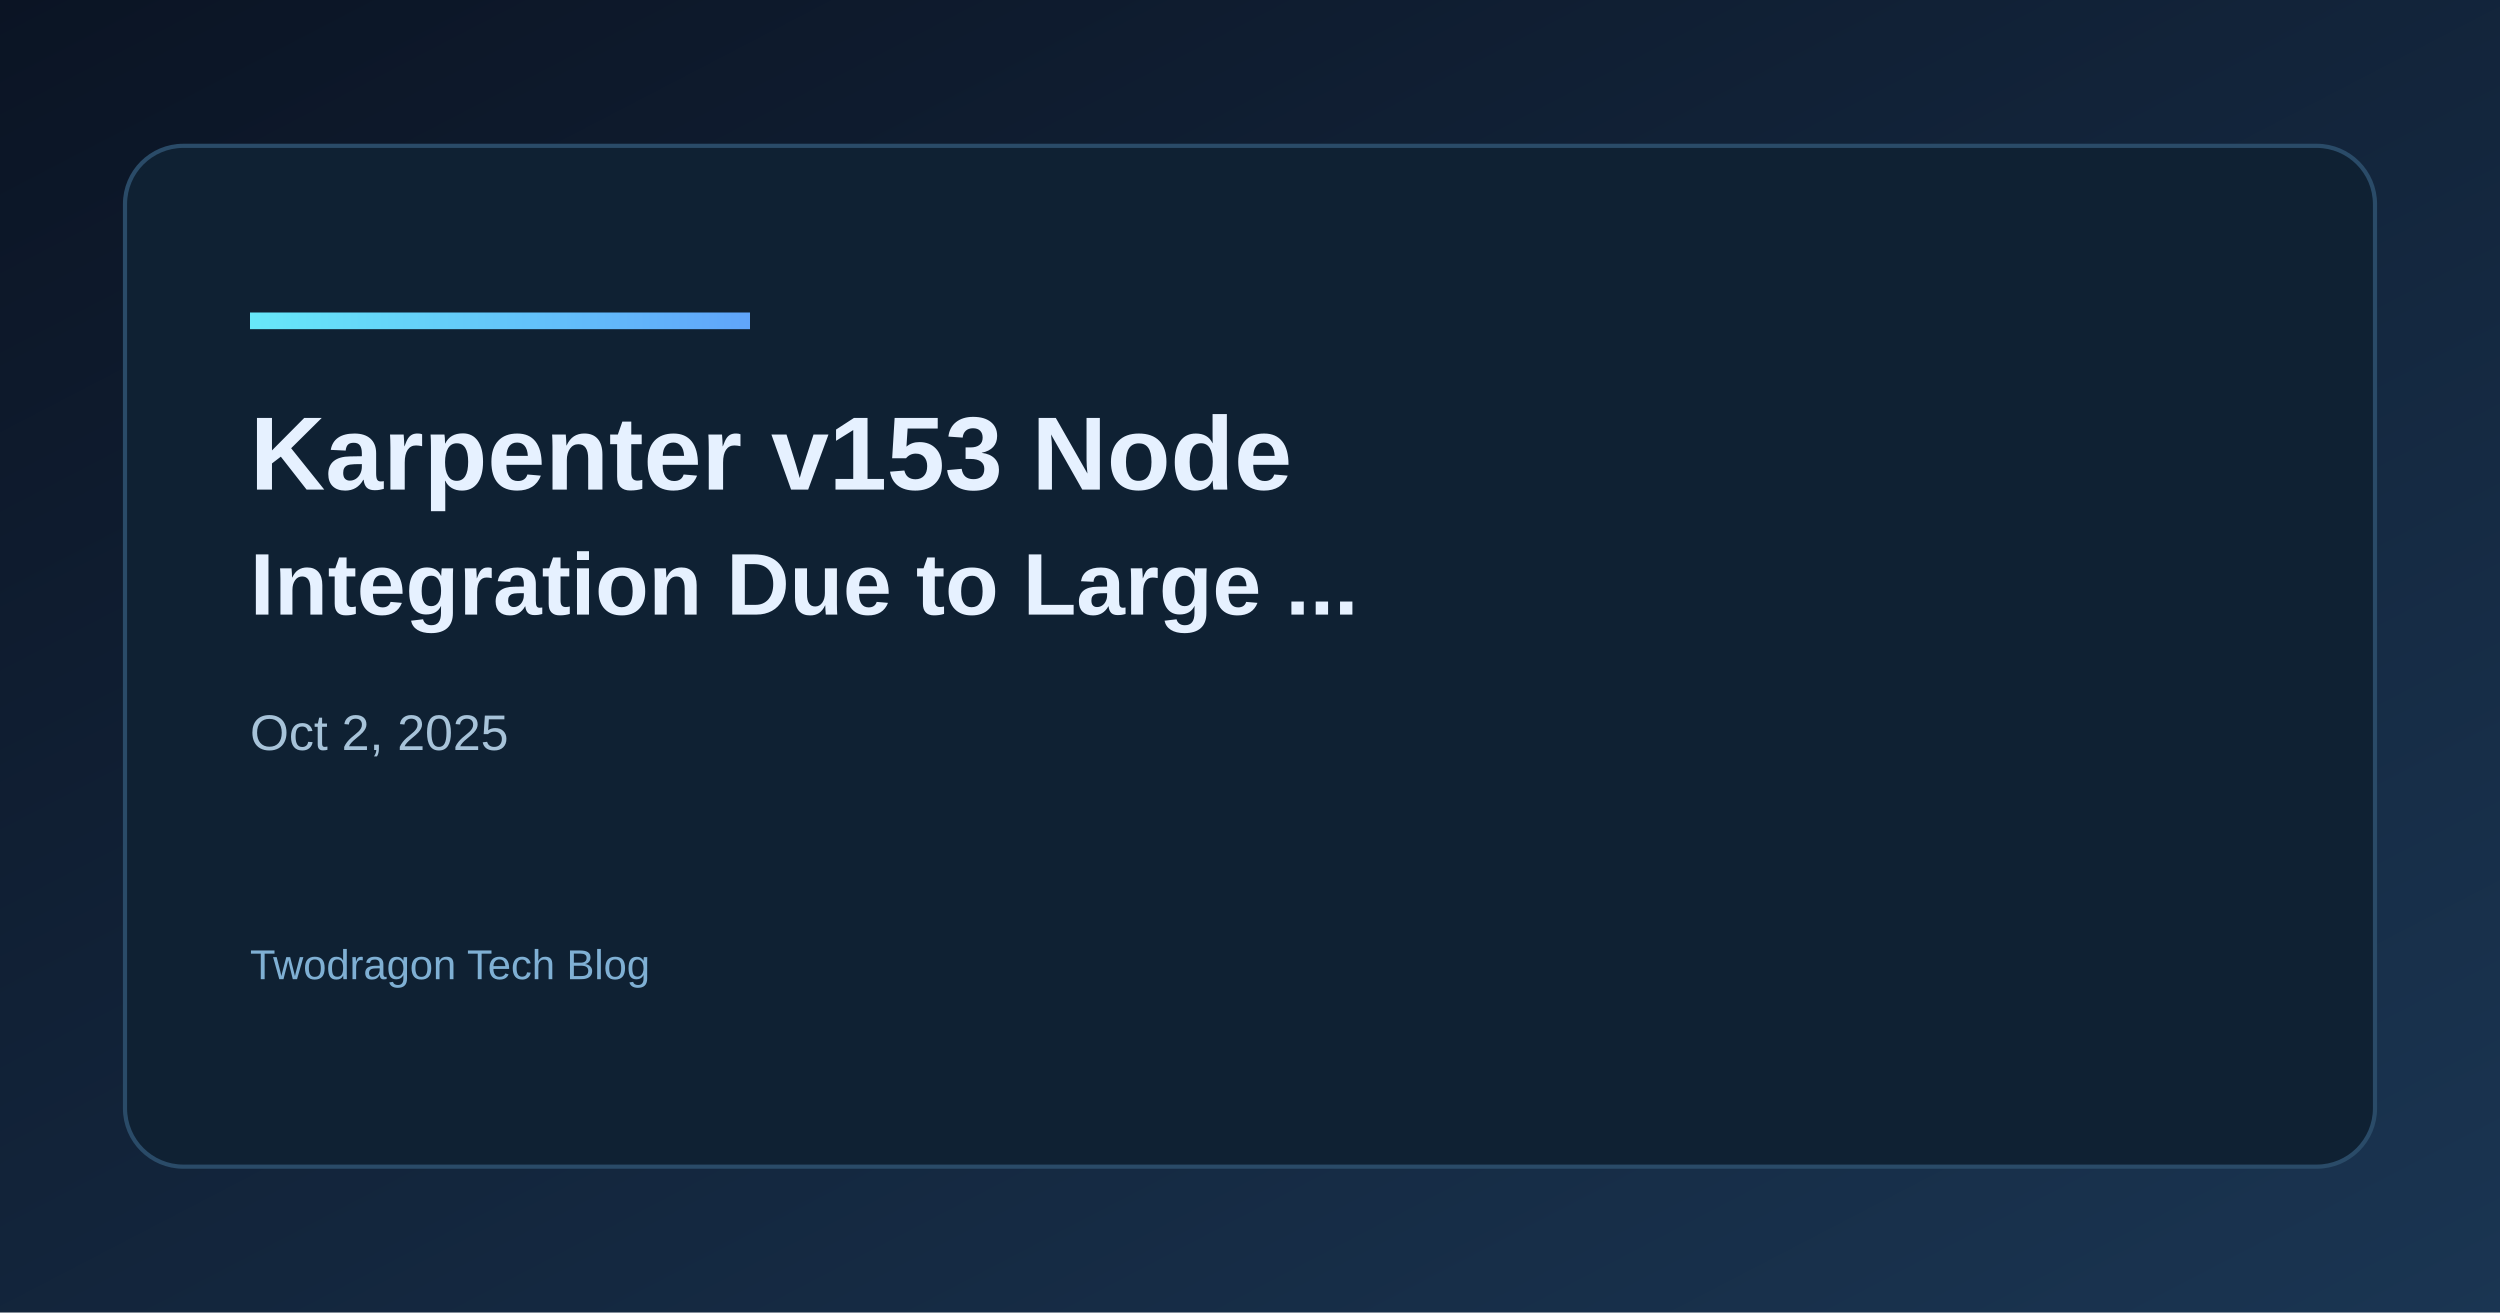
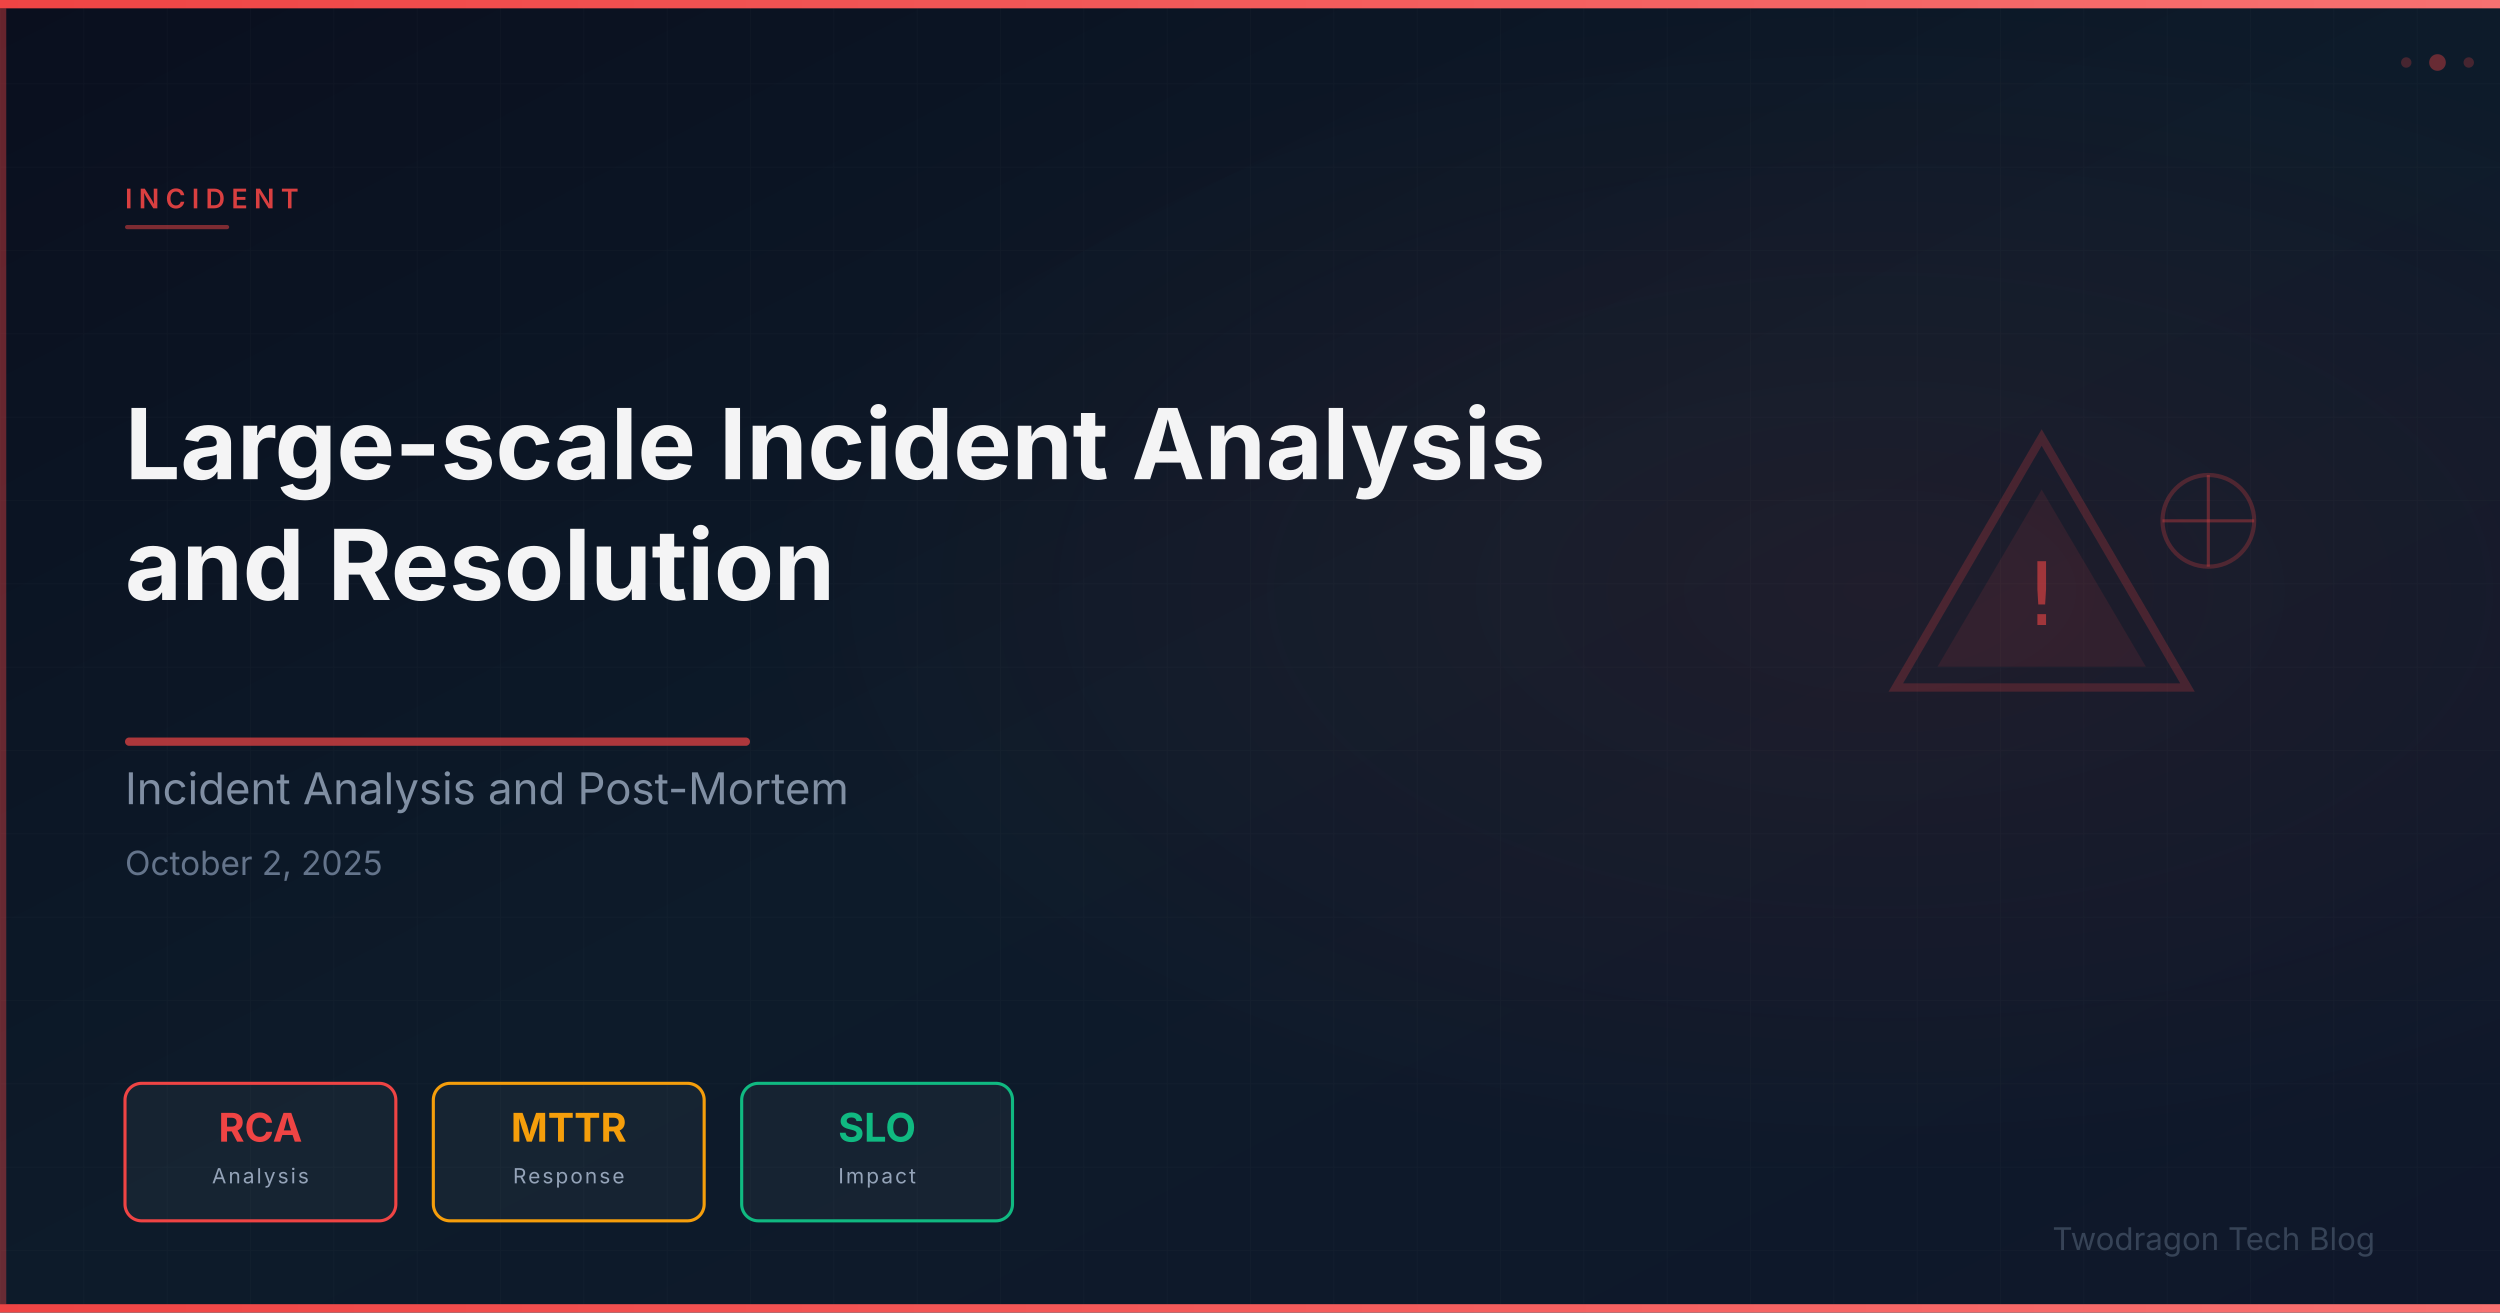
- <svg xmlns="http://www.w3.org/2000/svg" width="1200" height="630" viewBox="0 0 1200 630">
+ <svg xmlns="http://www.w3.org/2000/svg" viewBox="0 0 1200 630" width="1200" height="630">
  <defs>
-     <linearGradient id="bg" x1="0" y1="0" x2="1" y2="1">
-       <stop offset="0%" stop-color="#0b1424" />
-       <stop offset="100%" stop-color="#1a3552" />
+     <linearGradient id="bg" x1="0%" y1="0%" x2="100%" y2="100%">
+       <stop offset="0%" stop-color="#0a0f1e" />
+       <stop offset="50%" stop-color="#0d1b2a" />
+       <stop offset="100%" stop-color="#0f172a" />
    </linearGradient>
-     <linearGradient id="accent" x1="0" y1="0" x2="1" y2="0">
-       <stop offset="0%" stop-color="#67e8f9" />
-       <stop offset="100%" stop-color="#60a5fa" />
+     <linearGradient id="accentGrad" x1="0%" y1="0%" x2="100%" y2="0%">
+       <stop offset="0%" stop-color="#ef4444" />
+       <stop offset="100%" stop-color="#f87171" />
    </linearGradient>
+     <radialGradient id="glow" cx="75%" cy="45%" r="45%">
+       <stop offset="0%" stop-color="#ef4444" stop-opacity="0.08" />
+       <stop offset="100%" stop-color="#ef4444" stop-opacity="0" />
+     </radialGradient>
+     <pattern id="grid" x="0" y="0" width="40" height="40" patternUnits="userSpaceOnUse">
+       <path d="M 40 0 L 0 0 0 40" fill="none" stroke="rgba(255,255,255,0.03)" stroke-width="0.5" />
+     </pattern>
  </defs>
  <rect width="1200" height="630" fill="url(#bg)" />
-   <rect x="60" y="70" width="1080" height="490" rx="28" fill="#0f2133" stroke="#2a4b68" stroke-width="2" />
-   <rect x="120" y="150" width="240" height="8" fill="url(#accent)" />
-   <text x="120" y="235" fill="#e6f1ff" font-family="Space Grotesk, Arial, sans-serif" font-size="50" font-weight="700">Karpenter v153 Node</text>
-   <text x="120" y="295" fill="#e6f1ff" font-family="Space Grotesk, Arial, sans-serif" font-size="42" font-weight="600">Integration Due to Large ...</text>
-   <text x="120" y="360" fill="#a7c3d9" font-family="Space Grotesk, Arial, sans-serif" font-size="24">Oct 2, 2025</text>
-   <text x="120" y="470" fill="#7fb0d4" font-family="Space Grotesk, Arial, sans-serif" font-size="20">Twodragon Tech Blog</text>
+   <rect width="1200" height="630" fill="url(#grid)" />
+   <rect width="1200" height="630" fill="url(#glow)" />
+   <rect x="0" y="0" width="1200" height="4" fill="url(#accentGrad)" />
+   <rect x="0" y="626" width="1200" height="4" fill="url(#accentGrad)" />
+   <rect x="0" y="4" width="3" height="622" fill="#ef4444" opacity="0.4" />
+   <g opacity="0.85">
+     <polygon points="980.0,210.0 910.0,330.0 1050.0,330.0" fill="none" stroke="#ef4444" stroke-width="4" opacity="0.25" />
+     <polygon points="980.0,235.0 930.0,320.0 1030.0,320.0" fill="#ef4444" opacity="0.12" />
+     <text x="980.0" y="300.0" text-anchor="middle" font-size="42" font-family="monospace" fill="#ef4444" opacity="0.7">!</text>
+     <circle cx="1060.0" cy="250.0" r="22" fill="none" stroke="#ef4444" stroke-width="2" opacity="0.3" />
+     <line x1="1038.0" y1="250.0" x2="1082.0" y2="250.0" stroke="#ef4444" stroke-width="1.5" opacity="0.4" />
+     <line x1="1060.0" y1="228.0" x2="1060.0" y2="272.0" stroke="#ef4444" stroke-width="1.5" opacity="0.4" />
+   </g>
+   <text x="60" y="100" font-family="Space Grotesk, Inter, system-ui, sans-serif" font-size="13" font-weight="600" fill="#ef4444" letter-spacing="3" opacity="0.9">INCIDENT</text>
+   <rect x="60" y="108" width="50" height="2" rx="1" fill="#ef4444" opacity="0.5" />
+   <text x="60" y="230" font-family="Space Grotesk, Inter, system-ui, sans-serif" font-size="47" font-weight="700" fill="#ffffff" opacity="0.95">Large-scale Incident Analysis</text>
+   <text x="60" y="288" font-family="Space Grotesk, Inter, system-ui, sans-serif" font-size="47" font-weight="700" fill="#ffffff" opacity="0.95">and Resolution</text>
+   <rect x="60" y="354" width="300" height="4" rx="2" fill="#ef4444" opacity="0.7" />
+   <text x="60" y="386" font-family="Space Grotesk, Inter, system-ui, sans-serif" font-size="21" fill="#94a3b8" opacity="0.85">Incident Analysis and Post-Mortem</text>
+   <text x="60" y="420" font-family="Space Grotesk, Inter, system-ui, sans-serif" font-size="16" fill="#64748b">October 2, 2025</text>
+   <rect x="60" y="520" width="130" height="66" rx="8" fill="rgba(255,255,255,0.04)" stroke="#ef4444" stroke-width="1.5" />
+   <text x="125" y="548" text-anchor="middle" font-family="Space Grotesk, Inter, system-ui, sans-serif" font-size="19" font-weight="700" fill="#ef4444">RCA</text>
+   <text x="125" y="568" text-anchor="middle" font-family="Space Grotesk, Inter, system-ui, sans-serif" font-size="10" fill="#94a3b8" letter-spacing="1">Analysis</text>
+   <rect x="208" y="520" width="130" height="66" rx="8" fill="rgba(255,255,255,0.04)" stroke="#f59e0b" stroke-width="1.5" />
+   <text x="273" y="548" text-anchor="middle" font-family="Space Grotesk, Inter, system-ui, sans-serif" font-size="19" font-weight="700" fill="#f59e0b">MTTR</text>
+   <text x="273" y="568" text-anchor="middle" font-family="Space Grotesk, Inter, system-ui, sans-serif" font-size="10" fill="#94a3b8" letter-spacing="1">Response</text>
+   <rect x="356" y="520" width="130" height="66" rx="8" fill="rgba(255,255,255,0.04)" stroke="#10b981" stroke-width="1.5" />
+   <text x="421" y="548" text-anchor="middle" font-family="Space Grotesk, Inter, system-ui, sans-serif" font-size="19" font-weight="700" fill="#10b981">SLO</text>
+   <text x="421" y="568" text-anchor="middle" font-family="Space Grotesk, Inter, system-ui, sans-serif" font-size="10" fill="#94a3b8" letter-spacing="1">Impact</text>
+   <text x="1140" y="600" font-family="Space Grotesk, Inter, system-ui, sans-serif" font-size="15" fill="#475569" text-anchor="end" opacity="0.7">Twodragon Tech Blog</text>
+   <circle cx="1170" cy="30" r="4" fill="#ef4444" opacity="0.4" />
+   <circle cx="1185" cy="30" r="2.5" fill="#ef4444" opacity="0.25" />
+   <circle cx="1155" cy="30" r="2.5" fill="#ef4444" opacity="0.25" />
</svg>
